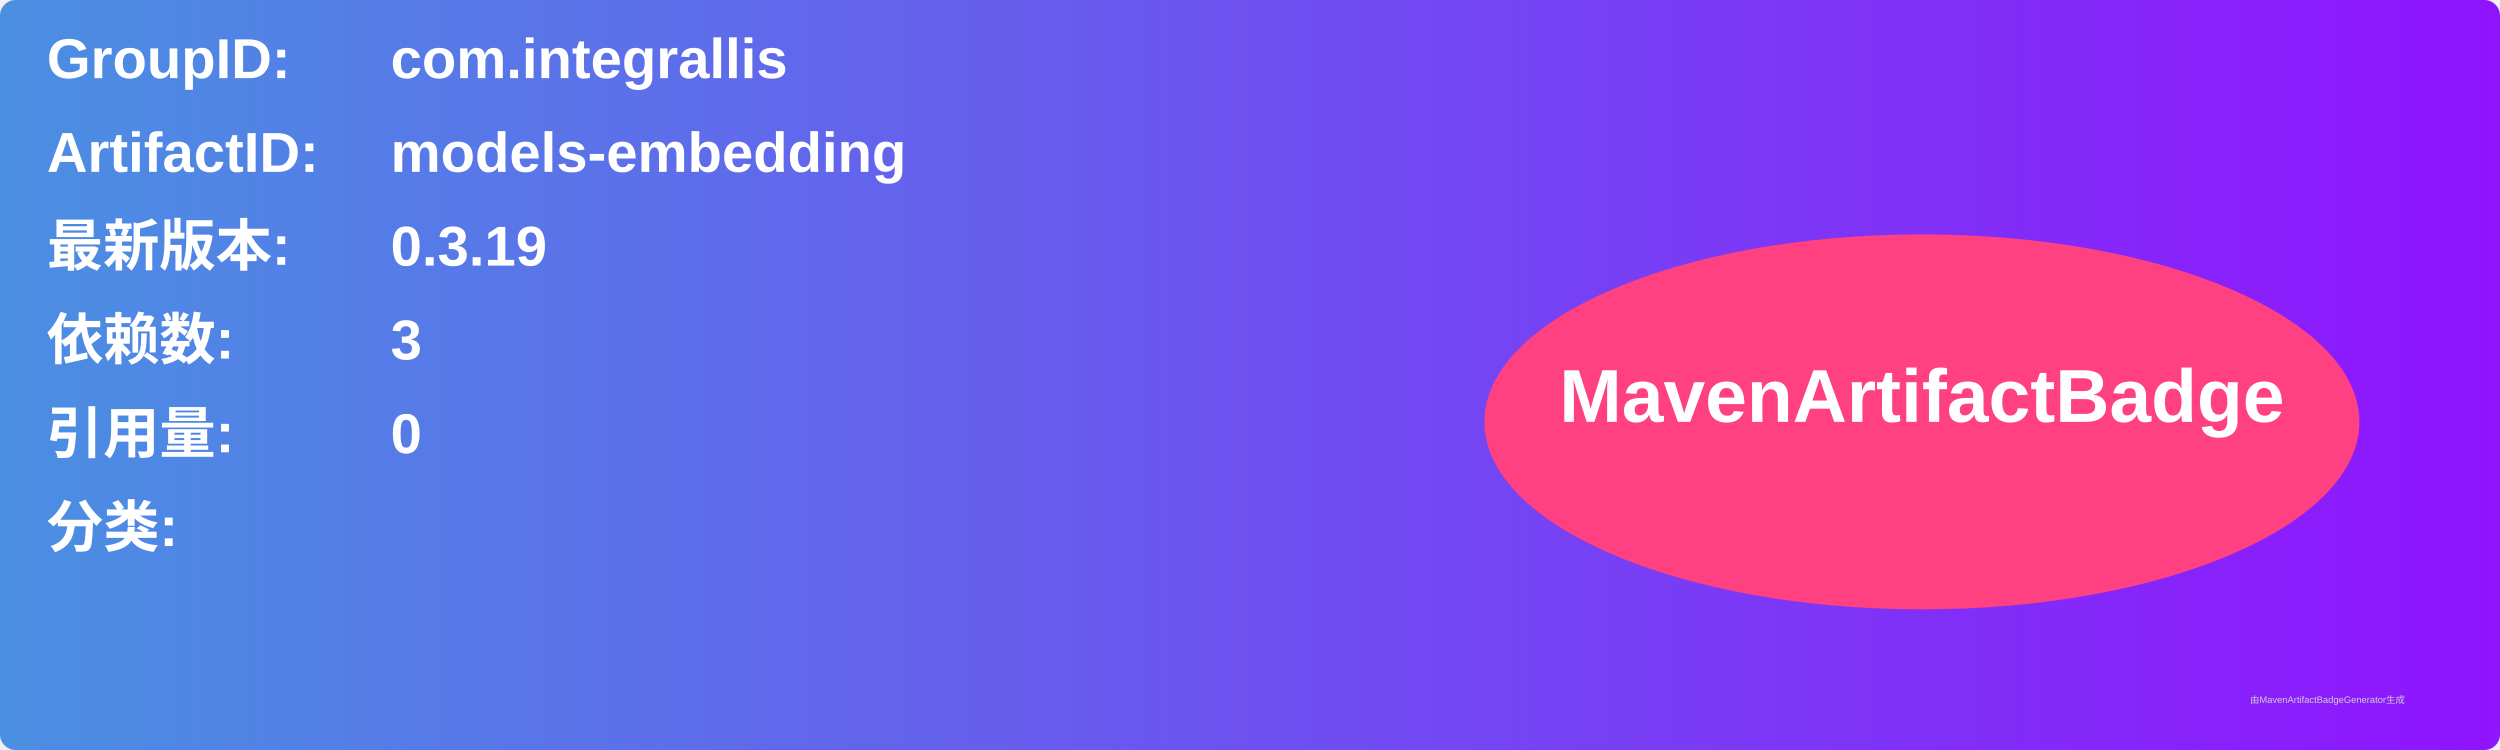
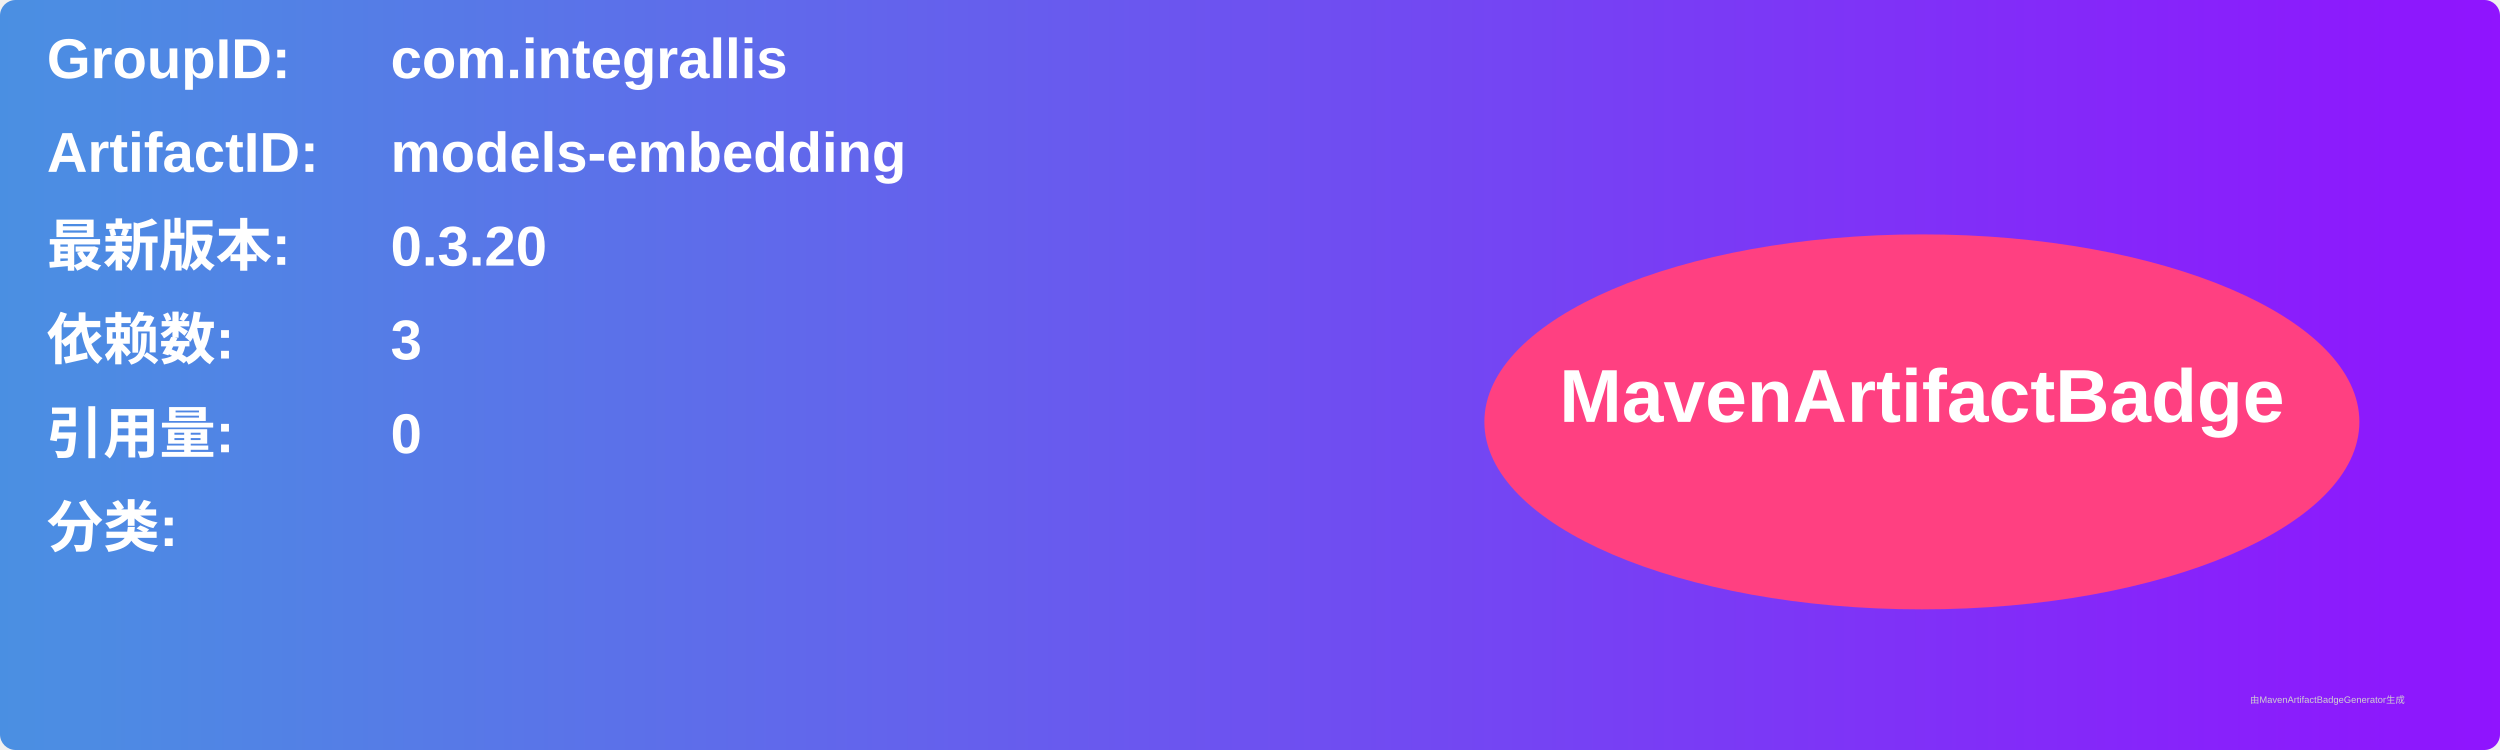
<svg xmlns="http://www.w3.org/2000/svg" width="800" height="240" viewBox="0 0 800 240">
  <linearGradient id="grad" x1="0%" y1="0%" x2="100%" y2="0%">
    <stop offset="0%" stop-color="#4a90e2" />
    <stop offset="100%" stop-color="#9013fe" />
  </linearGradient>
  <rect width="100%" height="100%" rx="5" ry="5" fill="url(#grad)" />
  <g transform="translate(15, 15)">
    <text x="0" y="10" font-family="Arial" font-size="18" fill="white" font-weight="bold" width="260">GroupID:</text>
    <text x="110" y="10" font-family="Arial" font-size="18" fill="white" font-weight="bold" width="460">com.integrallis</text>
    <text x="0" y="40" font-family="Arial" font-size="18" fill="white" font-weight="bold" width="260">ArtifactID:</text>
    <text x="110" y="40" font-family="Arial" font-size="18" fill="white" font-weight="bold" width="460">models-embedding</text>
    <text x="0" y="70" font-family="Arial" font-size="18" fill="white" font-weight="bold">最新版本:</text>
    <text x="110" y="70" font-family="Arial" font-size="18" fill="white" font-weight="bold">
-       <tspan font-weight="bold">0.3.19</tspan>
+       <tspan font-weight="bold">0.3.20</tspan>
    </text>
    <text x="0" y="100" font-family="Arial" font-size="18" fill="white" font-weight="bold">依赖数: </text>
    <text x="110" y="100" font-family="Arial" font-size="18" fill="white">
      <tspan font-weight="bold">3</tspan>
    </text>
    <text x="0" y="130" font-family="Arial" font-size="18" fill="white" font-weight="bold">引用量: </text>
    <text x="110" y="130" font-family="Arial" font-size="18" fill="white">
      <tspan font-weight="bold">0</tspan>
    </text>
    <text x="0" y="160" font-family="Arial" font-size="18" fill="white" font-weight="bold">分类:</text>
    <text x="10" y="190" font-family="Arial" font-size="10" fill="white">
      <tspan font-weight="bold" />
    </text>
    <ellipse cx="600" cy="120" rx="140" ry="60" fill="#ff4081" />
    <text x="600" y="120" text-anchor="middle" font-family="Arial" font-size="24" fill="white" font-weight="bold">MavenArtifactBadge</text>
  </g>
  <text x="720" y="225" font-family="Arial" font-size="3" fill="#d0d0d0">由MavenArtifactBadgeGenerator生成</text>
</svg>
